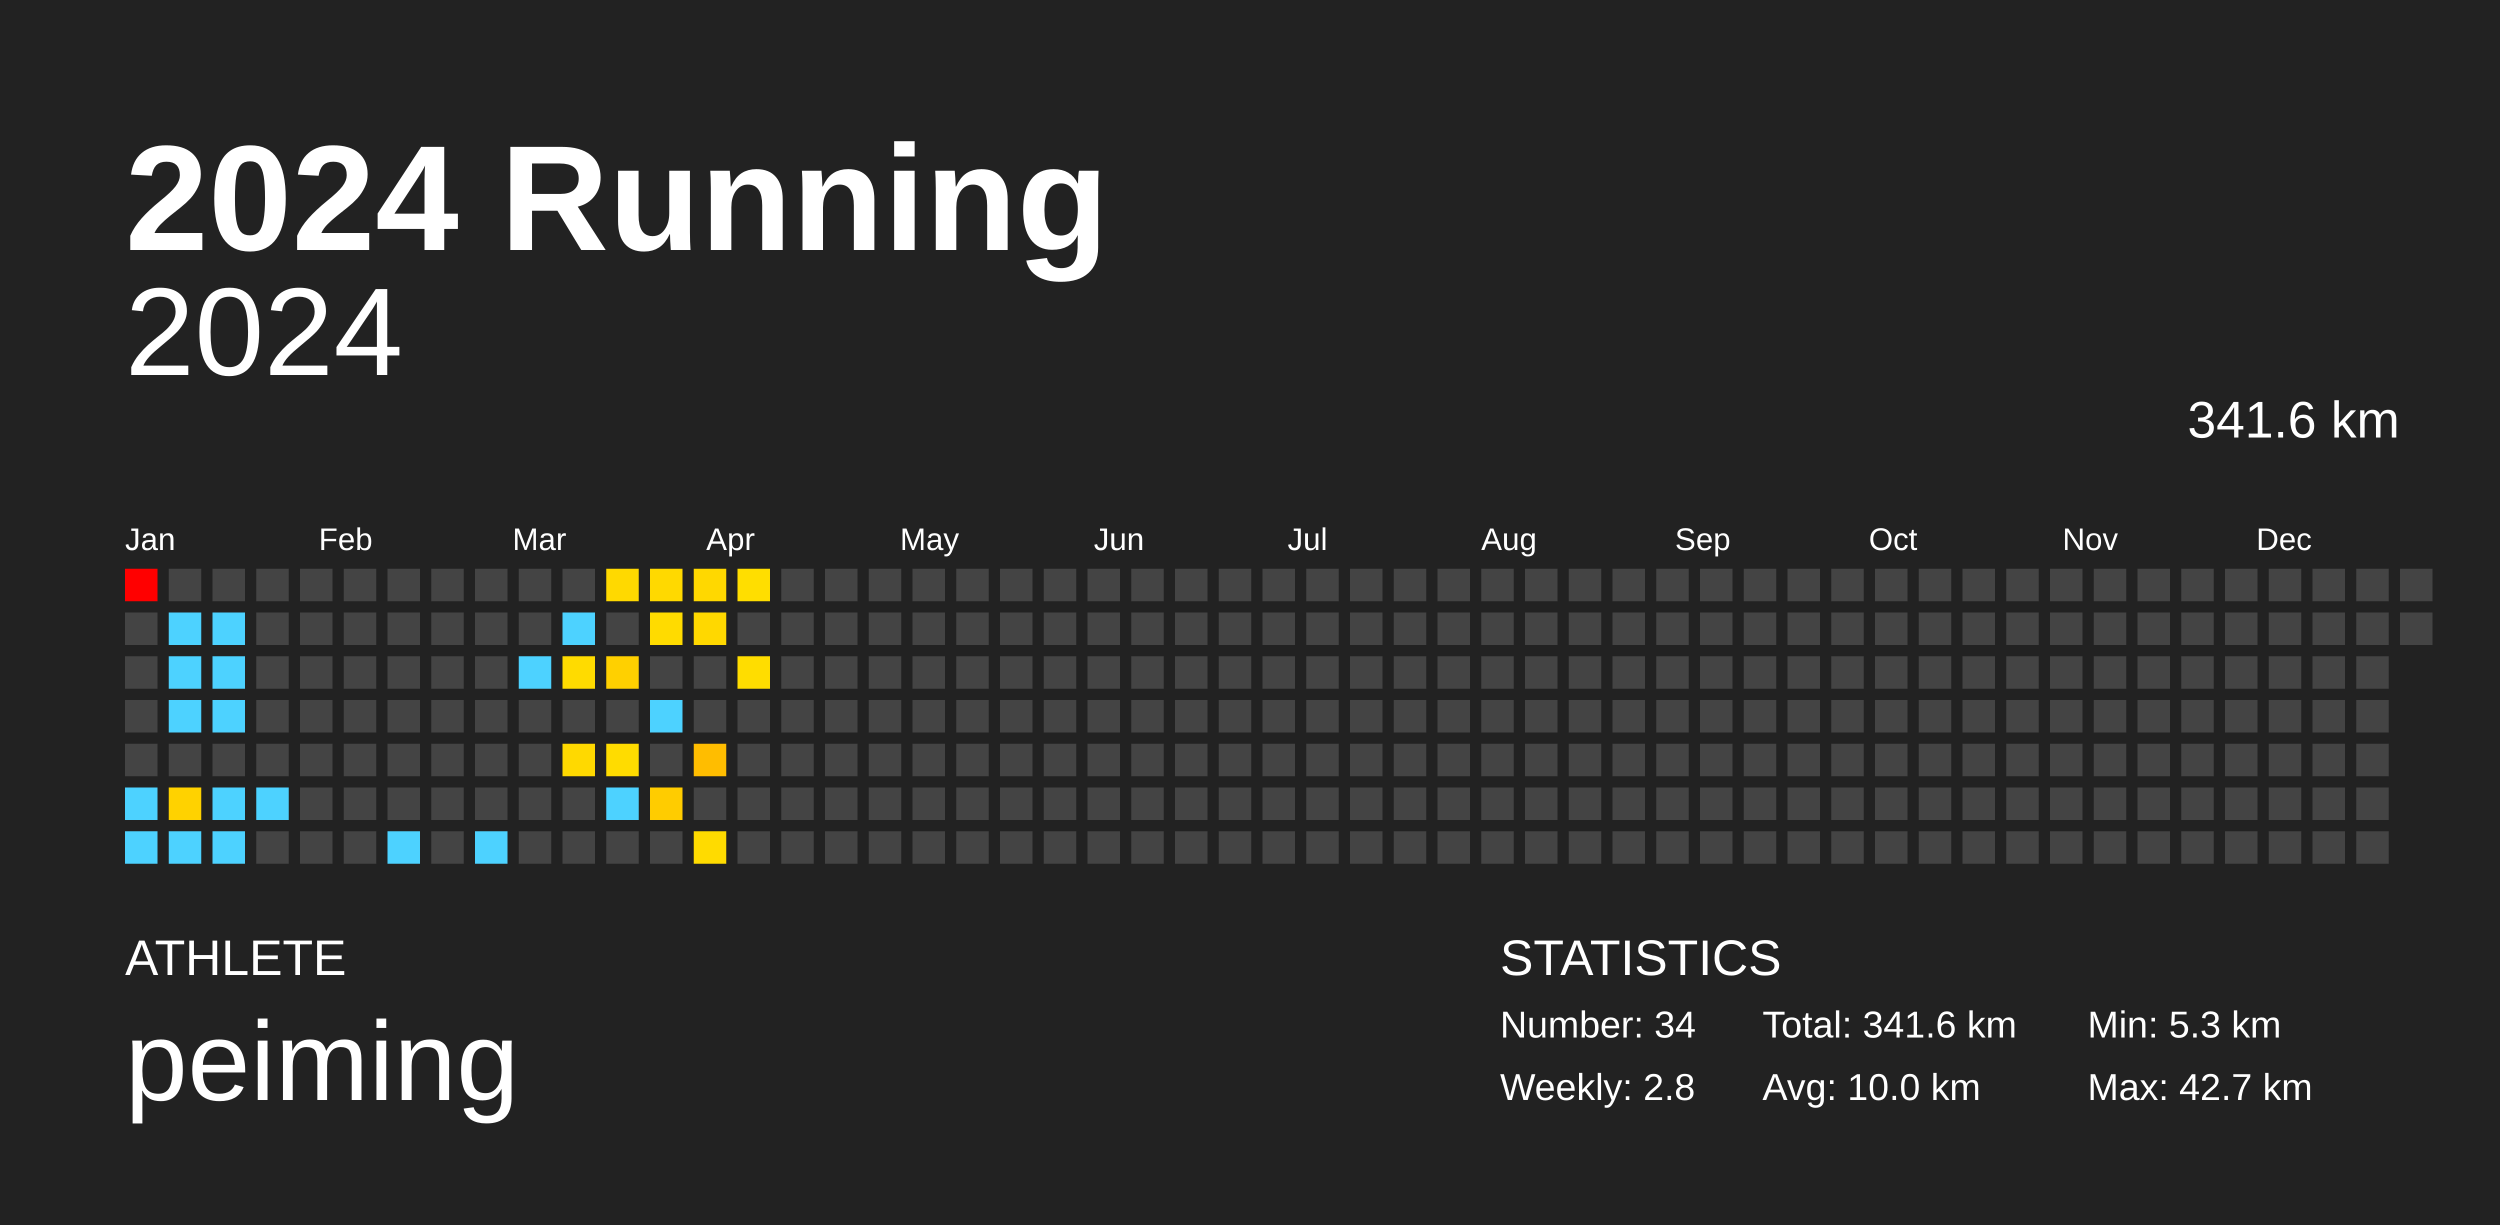
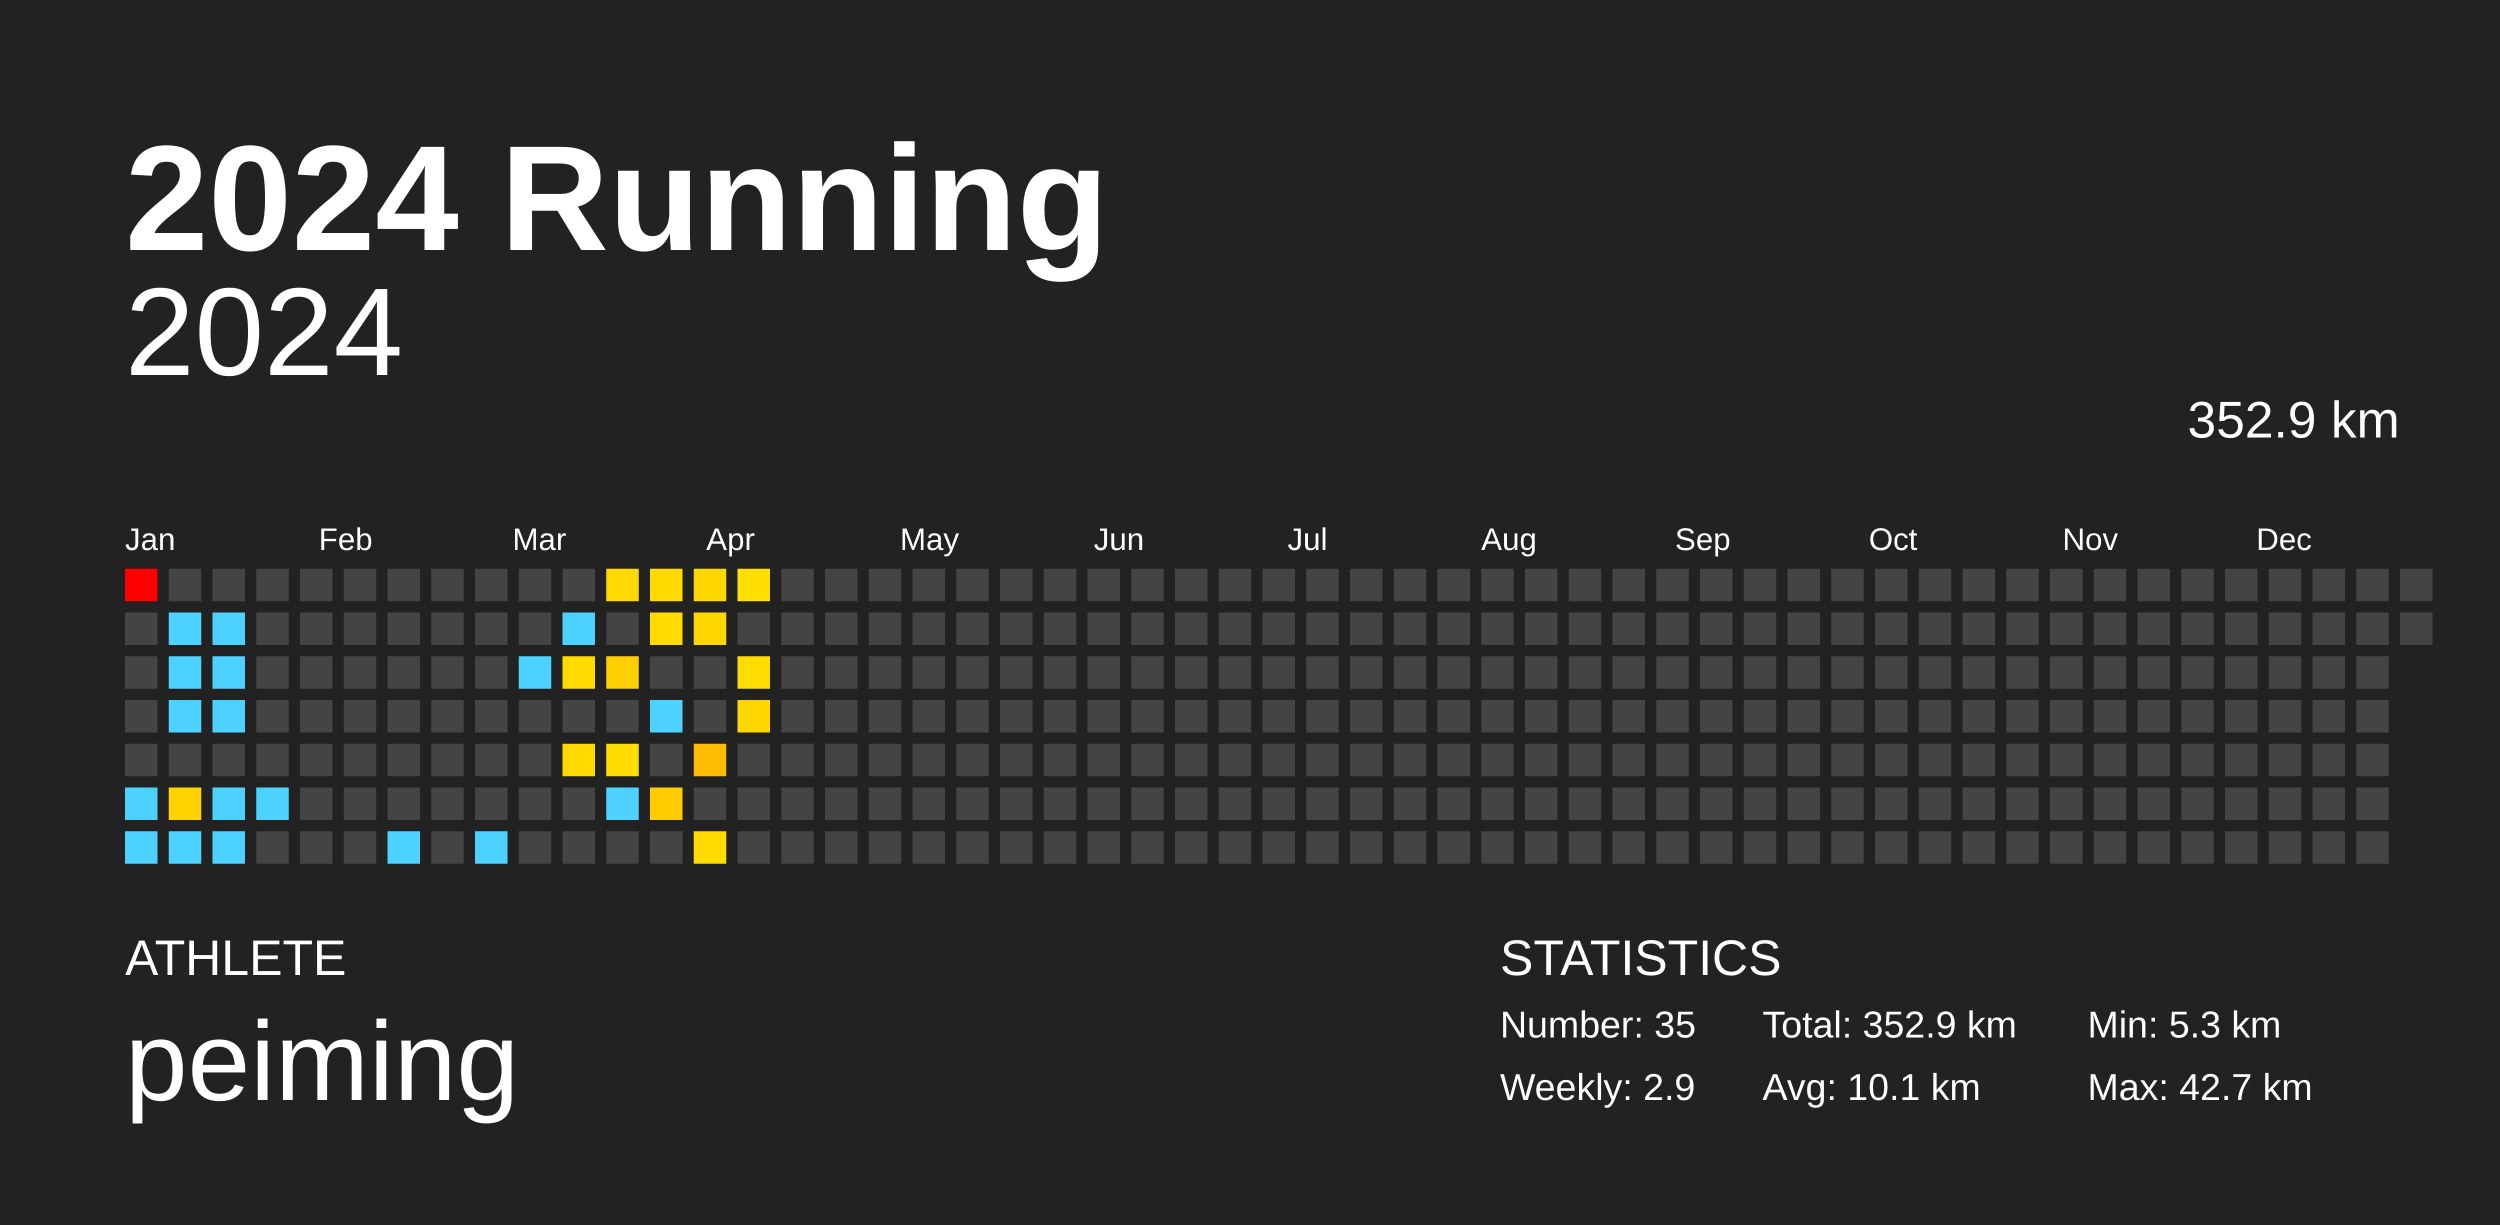
<svg xmlns="http://www.w3.org/2000/svg" baseProfile="full" height="98mm" version="1.1" viewBox="0,0,200,98" width="200mm">
  <defs />
  <rect fill="#222222" height="98" width="200" x="0" y="0" />
  <text fill="#FFFFFF" style="font-size:12px; font-family:Arial; font-weight:bold;" x="10" y="20">2024 Running</text>
  <text fill="#FFFFFF" style="font-size:4px; font-family:Arial" x="10" y="78">ATHLETE</text>
  <text fill="#FFFFFF" style="font-size:9px; font-family:Arial" x="10" y="88">peiming</text>
  <text fill="#FFFFFF" style="font-size:4px; font-family:Arial" x="120" y="78">STATISTICS</text>
-   <text fill="#FFFFFF" style="font-size:3px; font-family:Arial" x="120" y="83">Number: 34</text>
-   <text fill="#FFFFFF" style="font-size:3px; font-family:Arial" x="120" y="88">Weekly: 2.8</text>
-   <text fill="#FFFFFF" style="font-size:3px; font-family:Arial" x="141" y="83">Total: 341.6 km</text>
-   <text fill="#FFFFFF" style="font-size:3px; font-family:Arial" x="141" y="88">Avg: 10.0 km</text>
+   <text fill="#FFFFFF" style="font-size:3px; font-family:Arial" x="120" y="83">Number: 35</text>
+   <text fill="#FFFFFF" style="font-size:3px; font-family:Arial" x="120" y="88">Weekly: 2.9</text>
+   <text fill="#FFFFFF" style="font-size:3px; font-family:Arial" x="141" y="83">Total: 352.9 km</text>
+   <text fill="#FFFFFF" style="font-size:3px; font-family:Arial" x="141" y="88">Avg: 10.1 km</text>
  <text fill="#FFFFFF" style="font-size:3px; font-family:Arial" x="167" y="83">Min: 5.3 km</text>
  <text fill="#FFFFFF" style="font-size:3px; font-family:Arial" x="167" y="88">Max: 42.7 km</text>
  <text alignment-baseline="hanging" fill="#FFFFFF" style="font-size:10.0px; font-family:Arial;" x="10" y="30">2024</text>
-   <text alignment-baseline="hanging" fill="#FFFFFF" style="font-size:4.125px; font-family:Arial;" x="175" y="35">341.6 km</text>
+   <text alignment-baseline="hanging" fill="#FFFFFF" style="font-size:4.125px; font-family:Arial;" x="175" y="35">352.9 km</text>
  <text fill="#FFFFFF" style="font-size:2.5px; font-family:Arial" x="10.0" y="44">Jan</text>
  <text fill="#FFFFFF" style="font-size:2.5px; font-family:Arial" x="25.5" y="44">Feb</text>
  <text fill="#FFFFFF" style="font-size:2.5px; font-family:Arial" x="41.0" y="44">Mar</text>
  <text fill="#FFFFFF" style="font-size:2.5px; font-family:Arial" x="56.5" y="44">Apr</text>
  <text fill="#FFFFFF" style="font-size:2.5px; font-family:Arial" x="72.0" y="44">May</text>
  <text fill="#FFFFFF" style="font-size:2.5px; font-family:Arial" x="87.5" y="44">Jun</text>
  <text fill="#FFFFFF" style="font-size:2.5px; font-family:Arial" x="103.0" y="44">Jul</text>
  <text fill="#FFFFFF" style="font-size:2.5px; font-family:Arial" x="118.5" y="44">Aug</text>
  <text fill="#FFFFFF" style="font-size:2.5px; font-family:Arial" x="134.0" y="44">Sep</text>
  <text fill="#FFFFFF" style="font-size:2.5px; font-family:Arial" x="149.5" y="44">Oct</text>
  <text fill="#FFFFFF" style="font-size:2.5px; font-family:Arial" x="165.0" y="44">Nov</text>
  <text fill="#FFFFFF" style="font-size:2.5px; font-family:Arial" x="180.5" y="44">Dec</text>
  <rect fill="red" height="2.6" width="2.6" x="10.0" y="45.5" />
  <rect fill="#444444" height="2.6" width="2.6" x="10.0" y="49.0" />
  <rect fill="#444444" height="2.6" width="2.6" x="10.0" y="52.5" />
  <rect fill="#444444" height="2.6" width="2.6" x="10.0" y="56.0" />
  <rect fill="#444444" height="2.6" width="2.6" x="10.0" y="59.5" />
  <rect fill="#4dd2ff" height="2.6" width="2.6" x="10.0" y="63.0" />
  <rect fill="#4dd2ff" height="2.6" width="2.6" x="10.0" y="66.5" />
  <rect fill="#444444" height="2.6" width="2.6" x="13.5" y="45.5" />
  <rect fill="#4dd2ff" height="2.6" width="2.6" x="13.5" y="49.0" />
  <rect fill="#4dd2ff" height="2.6" width="2.6" x="13.5" y="52.5" />
  <rect fill="#4dd2ff" height="2.6" width="2.6" x="13.5" y="56.0" />
  <rect fill="#444444" height="2.6" width="2.6" x="13.5" y="59.5" />
  <rect fill="#ffd200" height="2.6" width="2.6" x="13.5" y="63.0" />
  <rect fill="#4dd2ff" height="2.6" width="2.6" x="13.5" y="66.5" />
  <rect fill="#444444" height="2.6" width="2.6" x="17.0" y="45.5" />
  <rect fill="#4dd2ff" height="2.6" width="2.6" x="17.0" y="49.0" />
  <rect fill="#4dd2ff" height="2.6" width="2.6" x="17.0" y="52.5" />
  <rect fill="#4dd2ff" height="2.6" width="2.6" x="17.0" y="56.0" />
  <rect fill="#444444" height="2.6" width="2.6" x="17.0" y="59.5" />
  <rect fill="#4dd2ff" height="2.6" width="2.6" x="17.0" y="63.0" />
  <rect fill="#4dd2ff" height="2.6" width="2.6" x="17.0" y="66.5" />
  <rect fill="#444444" height="2.6" width="2.6" x="20.5" y="45.5" />
  <rect fill="#444444" height="2.6" width="2.6" x="20.5" y="49.0" />
  <rect fill="#444444" height="2.6" width="2.6" x="20.5" y="52.5" />
  <rect fill="#444444" height="2.6" width="2.6" x="20.5" y="56.0" />
  <rect fill="#444444" height="2.6" width="2.6" x="20.5" y="59.5" />
  <rect fill="#4dd2ff" height="2.6" width="2.6" x="20.5" y="63.0" />
  <rect fill="#444444" height="2.6" width="2.6" x="20.5" y="66.5" />
  <rect fill="#444444" height="2.6" width="2.6" x="24.0" y="45.5" />
  <rect fill="#444444" height="2.6" width="2.6" x="24.0" y="49.0" />
  <rect fill="#444444" height="2.6" width="2.6" x="24.0" y="52.5" />
  <rect fill="#444444" height="2.6" width="2.6" x="24.0" y="56.0" />
  <rect fill="#444444" height="2.6" width="2.6" x="24.0" y="59.5" />
  <rect fill="#444444" height="2.6" width="2.6" x="24.0" y="63.0" />
  <rect fill="#444444" height="2.6" width="2.6" x="24.0" y="66.5" />
  <rect fill="#444444" height="2.6" width="2.6" x="27.5" y="45.5" />
  <rect fill="#444444" height="2.6" width="2.6" x="27.5" y="49.0" />
  <rect fill="#444444" height="2.6" width="2.6" x="27.5" y="52.5" />
  <rect fill="#444444" height="2.6" width="2.6" x="27.5" y="56.0" />
  <rect fill="#444444" height="2.6" width="2.6" x="27.5" y="59.5" />
  <rect fill="#444444" height="2.6" width="2.6" x="27.5" y="63.0" />
  <rect fill="#444444" height="2.6" width="2.6" x="27.5" y="66.5" />
  <rect fill="#444444" height="2.6" width="2.6" x="31.0" y="45.5" />
  <rect fill="#444444" height="2.6" width="2.6" x="31.0" y="49.0" />
  <rect fill="#444444" height="2.6" width="2.6" x="31.0" y="52.5" />
  <rect fill="#444444" height="2.6" width="2.6" x="31.0" y="56.0" />
  <rect fill="#444444" height="2.6" width="2.6" x="31.0" y="59.5" />
  <rect fill="#444444" height="2.6" width="2.6" x="31.0" y="63.0" />
  <rect fill="#4dd2ff" height="2.6" width="2.6" x="31.0" y="66.5" />
  <rect fill="#444444" height="2.6" width="2.6" x="34.5" y="45.5" />
  <rect fill="#444444" height="2.6" width="2.6" x="34.5" y="49.0" />
  <rect fill="#444444" height="2.6" width="2.6" x="34.5" y="52.5" />
  <rect fill="#444444" height="2.6" width="2.6" x="34.5" y="56.0" />
  <rect fill="#444444" height="2.6" width="2.6" x="34.5" y="59.5" />
  <rect fill="#444444" height="2.6" width="2.6" x="34.5" y="63.0" />
  <rect fill="#444444" height="2.6" width="2.6" x="34.5" y="66.5" />
  <rect fill="#444444" height="2.6" width="2.6" x="38.0" y="45.5" />
  <rect fill="#444444" height="2.6" width="2.6" x="38.0" y="49.0" />
  <rect fill="#444444" height="2.6" width="2.6" x="38.0" y="52.5" />
  <rect fill="#444444" height="2.6" width="2.6" x="38.0" y="56.0" />
  <rect fill="#444444" height="2.6" width="2.6" x="38.0" y="59.5" />
  <rect fill="#444444" height="2.6" width="2.6" x="38.0" y="63.0" />
  <rect fill="#4dd2ff" height="2.6" width="2.6" x="38.0" y="66.5" />
  <rect fill="#444444" height="2.6" width="2.6" x="41.5" y="45.5" />
  <rect fill="#444444" height="2.6" width="2.6" x="41.5" y="49.0" />
  <rect fill="#4dd2ff" height="2.6" width="2.6" x="41.5" y="52.5" />
  <rect fill="#444444" height="2.6" width="2.6" x="41.5" y="56.0" />
  <rect fill="#444444" height="2.6" width="2.6" x="41.5" y="59.5" />
  <rect fill="#444444" height="2.6" width="2.6" x="41.5" y="63.0" />
  <rect fill="#444444" height="2.6" width="2.6" x="41.5" y="66.5" />
  <rect fill="#444444" height="2.6" width="2.6" x="45.0" y="45.5" />
  <rect fill="#4dd2ff" height="2.6" width="2.6" x="45.0" y="49.0" />
  <rect fill="#ffdb00" height="2.6" width="2.6" x="45.0" y="52.5" />
  <rect fill="#444444" height="2.6" width="2.6" x="45.0" y="56.0" />
  <rect fill="#ffd900" height="2.6" width="2.6" x="45.0" y="59.5" />
  <rect fill="#444444" height="2.6" width="2.6" x="45.0" y="63.0" />
  <rect fill="#444444" height="2.6" width="2.6" x="45.0" y="66.5" />
  <rect fill="#ffd900" height="2.6" width="2.6" x="48.5" y="45.5" />
  <rect fill="#444444" height="2.6" width="2.6" x="48.5" y="49.0" />
  <rect fill="#ffd000" height="2.6" width="2.6" x="48.5" y="52.5" />
  <rect fill="#444444" height="2.6" width="2.6" x="48.5" y="56.0" />
  <rect fill="#ffdc00" height="2.6" width="2.6" x="48.5" y="59.5" />
  <rect fill="#4dd2ff" height="2.6" width="2.6" x="48.5" y="63.0" />
  <rect fill="#444444" height="2.6" width="2.6" x="48.5" y="66.5" />
  <rect fill="#ffd900" height="2.6" width="2.6" x="52.0" y="45.5" />
  <rect fill="#ffdb00" height="2.6" width="2.6" x="52.0" y="49.0" />
  <rect fill="#444444" height="2.6" width="2.6" x="52.0" y="52.5" />
  <rect fill="#4dd2ff" height="2.6" width="2.6" x="52.0" y="56.0" />
  <rect fill="#444444" height="2.6" width="2.6" x="52.0" y="59.5" />
  <rect fill="#ffcc00" height="2.6" width="2.6" x="52.0" y="63.0" />
  <rect fill="#444444" height="2.6" width="2.6" x="52.0" y="66.5" />
  <rect fill="#ffd800" height="2.6" width="2.6" x="55.5" y="45.5" />
  <rect fill="#ffd800" height="2.6" width="2.6" x="55.5" y="49.0" />
  <rect fill="#444444" height="2.6" width="2.6" x="55.5" y="52.5" />
  <rect fill="#444444" height="2.6" width="2.6" x="55.5" y="56.0" />
  <rect fill="#ffbd00" height="2.6" width="2.6" x="55.5" y="59.5" />
  <rect fill="#444444" height="2.6" width="2.6" x="55.5" y="63.0" />
  <rect fill="#ffdb00" height="2.6" width="2.6" x="55.5" y="66.5" />
  <rect fill="#ffde00" height="2.6" width="2.6" x="59.0" y="45.5" />
  <rect fill="#444444" height="2.6" width="2.6" x="59.0" y="49.0" />
  <rect fill="#ffdd00" height="2.6" width="2.6" x="59.0" y="52.5" />
-   <rect fill="#444444" height="2.6" width="2.6" x="59.0" y="56.0" />
+   <rect fill="#ffd600" height="2.6" width="2.6" x="59.0" y="56.0" />
  <rect fill="#444444" height="2.6" width="2.6" x="59.0" y="59.5" />
  <rect fill="#444444" height="2.6" width="2.6" x="59.0" y="63.0" />
  <rect fill="#444444" height="2.6" width="2.6" x="59.0" y="66.5" />
  <rect fill="#444444" height="2.6" width="2.6" x="62.5" y="45.5" />
  <rect fill="#444444" height="2.6" width="2.6" x="62.5" y="49.0" />
  <rect fill="#444444" height="2.6" width="2.6" x="62.5" y="52.5" />
  <rect fill="#444444" height="2.6" width="2.6" x="62.5" y="56.0" />
  <rect fill="#444444" height="2.6" width="2.6" x="62.5" y="59.5" />
  <rect fill="#444444" height="2.6" width="2.6" x="62.5" y="63.0" />
  <rect fill="#444444" height="2.6" width="2.6" x="62.5" y="66.5" />
  <rect fill="#444444" height="2.6" width="2.6" x="66.0" y="45.5" />
  <rect fill="#444444" height="2.6" width="2.6" x="66.0" y="49.0" />
  <rect fill="#444444" height="2.6" width="2.6" x="66.0" y="52.5" />
  <rect fill="#444444" height="2.6" width="2.6" x="66.0" y="56.0" />
  <rect fill="#444444" height="2.6" width="2.6" x="66.0" y="59.5" />
  <rect fill="#444444" height="2.6" width="2.6" x="66.0" y="63.0" />
  <rect fill="#444444" height="2.6" width="2.6" x="66.0" y="66.5" />
  <rect fill="#444444" height="2.6" width="2.6" x="69.5" y="45.5" />
  <rect fill="#444444" height="2.6" width="2.6" x="69.5" y="49.0" />
  <rect fill="#444444" height="2.6" width="2.6" x="69.5" y="52.5" />
  <rect fill="#444444" height="2.6" width="2.6" x="69.5" y="56.0" />
  <rect fill="#444444" height="2.6" width="2.6" x="69.5" y="59.5" />
  <rect fill="#444444" height="2.6" width="2.6" x="69.5" y="63.0" />
  <rect fill="#444444" height="2.6" width="2.6" x="69.5" y="66.5" />
  <rect fill="#444444" height="2.6" width="2.6" x="73.0" y="45.5" />
  <rect fill="#444444" height="2.6" width="2.6" x="73.0" y="49.0" />
  <rect fill="#444444" height="2.6" width="2.6" x="73.0" y="52.5" />
  <rect fill="#444444" height="2.6" width="2.6" x="73.0" y="56.0" />
  <rect fill="#444444" height="2.6" width="2.6" x="73.0" y="59.5" />
  <rect fill="#444444" height="2.6" width="2.6" x="73.0" y="63.0" />
  <rect fill="#444444" height="2.6" width="2.6" x="73.0" y="66.5" />
  <rect fill="#444444" height="2.6" width="2.6" x="76.5" y="45.5" />
  <rect fill="#444444" height="2.6" width="2.6" x="76.5" y="49.0" />
  <rect fill="#444444" height="2.6" width="2.6" x="76.5" y="52.5" />
  <rect fill="#444444" height="2.6" width="2.6" x="76.5" y="56.0" />
  <rect fill="#444444" height="2.6" width="2.6" x="76.5" y="59.5" />
  <rect fill="#444444" height="2.6" width="2.6" x="76.5" y="63.0" />
  <rect fill="#444444" height="2.6" width="2.6" x="76.5" y="66.5" />
  <rect fill="#444444" height="2.6" width="2.6" x="80.0" y="45.5" />
  <rect fill="#444444" height="2.6" width="2.6" x="80.0" y="49.0" />
  <rect fill="#444444" height="2.6" width="2.6" x="80.0" y="52.5" />
  <rect fill="#444444" height="2.6" width="2.6" x="80.0" y="56.0" />
  <rect fill="#444444" height="2.6" width="2.6" x="80.0" y="59.5" />
  <rect fill="#444444" height="2.6" width="2.6" x="80.0" y="63.0" />
  <rect fill="#444444" height="2.6" width="2.6" x="80.0" y="66.5" />
  <rect fill="#444444" height="2.6" width="2.6" x="83.5" y="45.5" />
  <rect fill="#444444" height="2.6" width="2.6" x="83.5" y="49.0" />
  <rect fill="#444444" height="2.6" width="2.6" x="83.5" y="52.5" />
  <rect fill="#444444" height="2.6" width="2.6" x="83.5" y="56.0" />
  <rect fill="#444444" height="2.6" width="2.6" x="83.5" y="59.5" />
  <rect fill="#444444" height="2.6" width="2.6" x="83.5" y="63.0" />
  <rect fill="#444444" height="2.6" width="2.6" x="83.5" y="66.5" />
  <rect fill="#444444" height="2.6" width="2.6" x="87.0" y="45.5" />
  <rect fill="#444444" height="2.6" width="2.6" x="87.0" y="49.0" />
  <rect fill="#444444" height="2.6" width="2.6" x="87.0" y="52.5" />
  <rect fill="#444444" height="2.6" width="2.6" x="87.0" y="56.0" />
  <rect fill="#444444" height="2.6" width="2.6" x="87.0" y="59.5" />
  <rect fill="#444444" height="2.6" width="2.6" x="87.0" y="63.0" />
  <rect fill="#444444" height="2.6" width="2.6" x="87.0" y="66.5" />
  <rect fill="#444444" height="2.6" width="2.6" x="90.5" y="45.5" />
  <rect fill="#444444" height="2.6" width="2.6" x="90.5" y="49.0" />
  <rect fill="#444444" height="2.6" width="2.6" x="90.5" y="52.5" />
  <rect fill="#444444" height="2.6" width="2.6" x="90.5" y="56.0" />
  <rect fill="#444444" height="2.6" width="2.6" x="90.5" y="59.5" />
  <rect fill="#444444" height="2.6" width="2.6" x="90.5" y="63.0" />
  <rect fill="#444444" height="2.6" width="2.6" x="90.5" y="66.5" />
  <rect fill="#444444" height="2.6" width="2.6" x="94.0" y="45.5" />
  <rect fill="#444444" height="2.6" width="2.6" x="94.0" y="49.0" />
  <rect fill="#444444" height="2.6" width="2.6" x="94.0" y="52.5" />
  <rect fill="#444444" height="2.6" width="2.6" x="94.0" y="56.0" />
  <rect fill="#444444" height="2.6" width="2.6" x="94.0" y="59.5" />
  <rect fill="#444444" height="2.6" width="2.6" x="94.0" y="63.0" />
  <rect fill="#444444" height="2.6" width="2.6" x="94.0" y="66.5" />
  <rect fill="#444444" height="2.6" width="2.6" x="97.5" y="45.5" />
  <rect fill="#444444" height="2.6" width="2.6" x="97.5" y="49.0" />
  <rect fill="#444444" height="2.6" width="2.6" x="97.5" y="52.5" />
  <rect fill="#444444" height="2.6" width="2.6" x="97.5" y="56.0" />
  <rect fill="#444444" height="2.6" width="2.6" x="97.5" y="59.5" />
  <rect fill="#444444" height="2.6" width="2.6" x="97.5" y="63.0" />
  <rect fill="#444444" height="2.6" width="2.6" x="97.5" y="66.5" />
  <rect fill="#444444" height="2.6" width="2.6" x="101.0" y="45.5" />
  <rect fill="#444444" height="2.6" width="2.6" x="101.0" y="49.0" />
  <rect fill="#444444" height="2.6" width="2.6" x="101.0" y="52.5" />
  <rect fill="#444444" height="2.6" width="2.6" x="101.0" y="56.0" />
  <rect fill="#444444" height="2.6" width="2.6" x="101.0" y="59.5" />
  <rect fill="#444444" height="2.6" width="2.6" x="101.0" y="63.0" />
  <rect fill="#444444" height="2.6" width="2.6" x="101.0" y="66.5" />
  <rect fill="#444444" height="2.6" width="2.6" x="104.5" y="45.5" />
  <rect fill="#444444" height="2.6" width="2.6" x="104.5" y="49.0" />
  <rect fill="#444444" height="2.6" width="2.6" x="104.5" y="52.5" />
  <rect fill="#444444" height="2.6" width="2.6" x="104.5" y="56.0" />
  <rect fill="#444444" height="2.6" width="2.6" x="104.5" y="59.5" />
  <rect fill="#444444" height="2.6" width="2.6" x="104.5" y="63.0" />
  <rect fill="#444444" height="2.6" width="2.6" x="104.5" y="66.5" />
  <rect fill="#444444" height="2.6" width="2.6" x="108.0" y="45.5" />
  <rect fill="#444444" height="2.6" width="2.6" x="108.0" y="49.0" />
  <rect fill="#444444" height="2.6" width="2.6" x="108.0" y="52.5" />
  <rect fill="#444444" height="2.6" width="2.6" x="108.0" y="56.0" />
  <rect fill="#444444" height="2.6" width="2.6" x="108.0" y="59.5" />
  <rect fill="#444444" height="2.6" width="2.6" x="108.0" y="63.0" />
  <rect fill="#444444" height="2.6" width="2.6" x="108.0" y="66.5" />
  <rect fill="#444444" height="2.6" width="2.6" x="111.5" y="45.5" />
  <rect fill="#444444" height="2.6" width="2.6" x="111.5" y="49.0" />
  <rect fill="#444444" height="2.6" width="2.6" x="111.5" y="52.5" />
  <rect fill="#444444" height="2.6" width="2.6" x="111.5" y="56.0" />
  <rect fill="#444444" height="2.6" width="2.6" x="111.5" y="59.5" />
  <rect fill="#444444" height="2.6" width="2.6" x="111.5" y="63.0" />
  <rect fill="#444444" height="2.6" width="2.6" x="111.5" y="66.5" />
  <rect fill="#444444" height="2.6" width="2.6" x="115.0" y="45.5" />
  <rect fill="#444444" height="2.6" width="2.6" x="115.0" y="49.0" />
  <rect fill="#444444" height="2.6" width="2.6" x="115.0" y="52.5" />
  <rect fill="#444444" height="2.6" width="2.6" x="115.0" y="56.0" />
  <rect fill="#444444" height="2.6" width="2.6" x="115.0" y="59.5" />
  <rect fill="#444444" height="2.6" width="2.6" x="115.0" y="63.0" />
  <rect fill="#444444" height="2.6" width="2.6" x="115.0" y="66.5" />
  <rect fill="#444444" height="2.6" width="2.6" x="118.5" y="45.5" />
  <rect fill="#444444" height="2.6" width="2.6" x="118.5" y="49.0" />
  <rect fill="#444444" height="2.6" width="2.6" x="118.5" y="52.5" />
  <rect fill="#444444" height="2.6" width="2.6" x="118.5" y="56.0" />
  <rect fill="#444444" height="2.6" width="2.6" x="118.5" y="59.5" />
  <rect fill="#444444" height="2.6" width="2.6" x="118.5" y="63.0" />
  <rect fill="#444444" height="2.6" width="2.6" x="118.5" y="66.5" />
  <rect fill="#444444" height="2.6" width="2.6" x="122.0" y="45.5" />
  <rect fill="#444444" height="2.6" width="2.6" x="122.0" y="49.0" />
  <rect fill="#444444" height="2.6" width="2.6" x="122.0" y="52.5" />
  <rect fill="#444444" height="2.6" width="2.6" x="122.0" y="56.0" />
  <rect fill="#444444" height="2.6" width="2.6" x="122.0" y="59.5" />
  <rect fill="#444444" height="2.6" width="2.6" x="122.0" y="63.0" />
  <rect fill="#444444" height="2.6" width="2.6" x="122.0" y="66.5" />
  <rect fill="#444444" height="2.6" width="2.6" x="125.5" y="45.5" />
  <rect fill="#444444" height="2.6" width="2.6" x="125.5" y="49.0" />
  <rect fill="#444444" height="2.6" width="2.6" x="125.5" y="52.5" />
  <rect fill="#444444" height="2.6" width="2.6" x="125.5" y="56.0" />
  <rect fill="#444444" height="2.6" width="2.6" x="125.5" y="59.5" />
  <rect fill="#444444" height="2.6" width="2.6" x="125.5" y="63.0" />
  <rect fill="#444444" height="2.6" width="2.6" x="125.5" y="66.5" />
  <rect fill="#444444" height="2.6" width="2.6" x="129.0" y="45.5" />
  <rect fill="#444444" height="2.6" width="2.6" x="129.0" y="49.0" />
  <rect fill="#444444" height="2.6" width="2.6" x="129.0" y="52.5" />
  <rect fill="#444444" height="2.6" width="2.6" x="129.0" y="56.0" />
  <rect fill="#444444" height="2.6" width="2.6" x="129.0" y="59.5" />
  <rect fill="#444444" height="2.6" width="2.6" x="129.0" y="63.0" />
  <rect fill="#444444" height="2.6" width="2.6" x="129.0" y="66.5" />
  <rect fill="#444444" height="2.6" width="2.6" x="132.5" y="45.5" />
  <rect fill="#444444" height="2.6" width="2.6" x="132.5" y="49.0" />
  <rect fill="#444444" height="2.6" width="2.6" x="132.5" y="52.5" />
  <rect fill="#444444" height="2.6" width="2.6" x="132.5" y="56.0" />
  <rect fill="#444444" height="2.6" width="2.6" x="132.5" y="59.5" />
  <rect fill="#444444" height="2.6" width="2.6" x="132.5" y="63.0" />
  <rect fill="#444444" height="2.6" width="2.6" x="132.5" y="66.5" />
  <rect fill="#444444" height="2.6" width="2.6" x="136.0" y="45.5" />
  <rect fill="#444444" height="2.6" width="2.6" x="136.0" y="49.0" />
  <rect fill="#444444" height="2.6" width="2.6" x="136.0" y="52.5" />
  <rect fill="#444444" height="2.6" width="2.6" x="136.0" y="56.0" />
  <rect fill="#444444" height="2.6" width="2.6" x="136.0" y="59.5" />
  <rect fill="#444444" height="2.6" width="2.6" x="136.0" y="63.0" />
  <rect fill="#444444" height="2.6" width="2.6" x="136.0" y="66.5" />
  <rect fill="#444444" height="2.6" width="2.6" x="139.5" y="45.5" />
  <rect fill="#444444" height="2.6" width="2.6" x="139.5" y="49.0" />
  <rect fill="#444444" height="2.6" width="2.6" x="139.5" y="52.5" />
  <rect fill="#444444" height="2.6" width="2.6" x="139.5" y="56.0" />
  <rect fill="#444444" height="2.6" width="2.6" x="139.5" y="59.5" />
  <rect fill="#444444" height="2.6" width="2.6" x="139.5" y="63.0" />
  <rect fill="#444444" height="2.6" width="2.6" x="139.5" y="66.5" />
  <rect fill="#444444" height="2.6" width="2.6" x="143.0" y="45.5" />
  <rect fill="#444444" height="2.6" width="2.6" x="143.0" y="49.0" />
  <rect fill="#444444" height="2.6" width="2.6" x="143.0" y="52.5" />
  <rect fill="#444444" height="2.6" width="2.6" x="143.0" y="56.0" />
  <rect fill="#444444" height="2.6" width="2.6" x="143.0" y="59.5" />
  <rect fill="#444444" height="2.6" width="2.6" x="143.0" y="63.0" />
  <rect fill="#444444" height="2.6" width="2.6" x="143.0" y="66.5" />
  <rect fill="#444444" height="2.6" width="2.6" x="146.5" y="45.5" />
  <rect fill="#444444" height="2.6" width="2.6" x="146.5" y="49.0" />
  <rect fill="#444444" height="2.6" width="2.6" x="146.5" y="52.5" />
  <rect fill="#444444" height="2.6" width="2.6" x="146.5" y="56.0" />
  <rect fill="#444444" height="2.6" width="2.6" x="146.5" y="59.5" />
  <rect fill="#444444" height="2.6" width="2.6" x="146.5" y="63.0" />
  <rect fill="#444444" height="2.6" width="2.6" x="146.5" y="66.5" />
  <rect fill="#444444" height="2.6" width="2.6" x="150.0" y="45.5" />
  <rect fill="#444444" height="2.6" width="2.6" x="150.0" y="49.0" />
  <rect fill="#444444" height="2.6" width="2.6" x="150.0" y="52.5" />
  <rect fill="#444444" height="2.6" width="2.6" x="150.0" y="56.0" />
  <rect fill="#444444" height="2.6" width="2.6" x="150.0" y="59.5" />
  <rect fill="#444444" height="2.6" width="2.6" x="150.0" y="63.0" />
  <rect fill="#444444" height="2.6" width="2.6" x="150.0" y="66.5" />
  <rect fill="#444444" height="2.6" width="2.6" x="153.5" y="45.5" />
  <rect fill="#444444" height="2.6" width="2.6" x="153.5" y="49.0" />
  <rect fill="#444444" height="2.6" width="2.6" x="153.5" y="52.5" />
  <rect fill="#444444" height="2.6" width="2.6" x="153.5" y="56.0" />
  <rect fill="#444444" height="2.6" width="2.6" x="153.5" y="59.5" />
  <rect fill="#444444" height="2.6" width="2.6" x="153.5" y="63.0" />
  <rect fill="#444444" height="2.6" width="2.6" x="153.5" y="66.5" />
  <rect fill="#444444" height="2.6" width="2.6" x="157.0" y="45.5" />
  <rect fill="#444444" height="2.6" width="2.6" x="157.0" y="49.0" />
  <rect fill="#444444" height="2.6" width="2.6" x="157.0" y="52.5" />
  <rect fill="#444444" height="2.6" width="2.6" x="157.0" y="56.0" />
  <rect fill="#444444" height="2.6" width="2.6" x="157.0" y="59.5" />
  <rect fill="#444444" height="2.6" width="2.6" x="157.0" y="63.0" />
  <rect fill="#444444" height="2.6" width="2.6" x="157.0" y="66.5" />
  <rect fill="#444444" height="2.6" width="2.6" x="160.5" y="45.5" />
  <rect fill="#444444" height="2.6" width="2.6" x="160.5" y="49.0" />
  <rect fill="#444444" height="2.6" width="2.6" x="160.5" y="52.5" />
  <rect fill="#444444" height="2.6" width="2.6" x="160.5" y="56.0" />
  <rect fill="#444444" height="2.6" width="2.6" x="160.5" y="59.5" />
  <rect fill="#444444" height="2.6" width="2.6" x="160.5" y="63.0" />
  <rect fill="#444444" height="2.6" width="2.6" x="160.5" y="66.5" />
  <rect fill="#444444" height="2.6" width="2.6" x="164.0" y="45.5" />
  <rect fill="#444444" height="2.6" width="2.6" x="164.0" y="49.0" />
  <rect fill="#444444" height="2.6" width="2.6" x="164.0" y="52.5" />
  <rect fill="#444444" height="2.6" width="2.6" x="164.0" y="56.0" />
  <rect fill="#444444" height="2.6" width="2.6" x="164.0" y="59.5" />
  <rect fill="#444444" height="2.6" width="2.6" x="164.0" y="63.0" />
  <rect fill="#444444" height="2.6" width="2.6" x="164.0" y="66.5" />
  <rect fill="#444444" height="2.6" width="2.6" x="167.5" y="45.5" />
  <rect fill="#444444" height="2.6" width="2.6" x="167.5" y="49.0" />
  <rect fill="#444444" height="2.6" width="2.6" x="167.5" y="52.5" />
  <rect fill="#444444" height="2.6" width="2.6" x="167.5" y="56.0" />
  <rect fill="#444444" height="2.6" width="2.6" x="167.5" y="59.5" />
  <rect fill="#444444" height="2.6" width="2.6" x="167.5" y="63.0" />
  <rect fill="#444444" height="2.6" width="2.6" x="167.5" y="66.5" />
  <rect fill="#444444" height="2.6" width="2.6" x="171.0" y="45.5" />
  <rect fill="#444444" height="2.6" width="2.6" x="171.0" y="49.0" />
  <rect fill="#444444" height="2.6" width="2.6" x="171.0" y="52.5" />
  <rect fill="#444444" height="2.6" width="2.6" x="171.0" y="56.0" />
  <rect fill="#444444" height="2.6" width="2.6" x="171.0" y="59.5" />
  <rect fill="#444444" height="2.6" width="2.6" x="171.0" y="63.0" />
  <rect fill="#444444" height="2.6" width="2.6" x="171.0" y="66.5" />
  <rect fill="#444444" height="2.6" width="2.6" x="174.5" y="45.5" />
  <rect fill="#444444" height="2.6" width="2.6" x="174.5" y="49.0" />
  <rect fill="#444444" height="2.6" width="2.6" x="174.5" y="52.5" />
  <rect fill="#444444" height="2.6" width="2.6" x="174.5" y="56.0" />
  <rect fill="#444444" height="2.6" width="2.6" x="174.5" y="59.5" />
  <rect fill="#444444" height="2.6" width="2.6" x="174.5" y="63.0" />
  <rect fill="#444444" height="2.6" width="2.6" x="174.5" y="66.5" />
  <rect fill="#444444" height="2.6" width="2.6" x="178.0" y="45.5" />
  <rect fill="#444444" height="2.6" width="2.6" x="178.0" y="49.0" />
  <rect fill="#444444" height="2.6" width="2.6" x="178.0" y="52.5" />
  <rect fill="#444444" height="2.6" width="2.6" x="178.0" y="56.0" />
  <rect fill="#444444" height="2.6" width="2.6" x="178.0" y="59.5" />
  <rect fill="#444444" height="2.6" width="2.6" x="178.0" y="63.0" />
  <rect fill="#444444" height="2.6" width="2.6" x="178.0" y="66.5" />
  <rect fill="#444444" height="2.6" width="2.6" x="181.5" y="45.5" />
  <rect fill="#444444" height="2.6" width="2.6" x="181.5" y="49.0" />
  <rect fill="#444444" height="2.6" width="2.6" x="181.5" y="52.5" />
  <rect fill="#444444" height="2.6" width="2.6" x="181.5" y="56.0" />
  <rect fill="#444444" height="2.6" width="2.6" x="181.5" y="59.5" />
  <rect fill="#444444" height="2.6" width="2.6" x="181.5" y="63.0" />
  <rect fill="#444444" height="2.6" width="2.6" x="181.5" y="66.5" />
  <rect fill="#444444" height="2.6" width="2.6" x="185.0" y="45.5" />
  <rect fill="#444444" height="2.6" width="2.6" x="185.0" y="49.0" />
  <rect fill="#444444" height="2.6" width="2.6" x="185.0" y="52.5" />
  <rect fill="#444444" height="2.6" width="2.6" x="185.0" y="56.0" />
  <rect fill="#444444" height="2.6" width="2.6" x="185.0" y="59.5" />
  <rect fill="#444444" height="2.6" width="2.6" x="185.0" y="63.0" />
  <rect fill="#444444" height="2.6" width="2.6" x="185.0" y="66.5" />
  <rect fill="#444444" height="2.6" width="2.6" x="188.5" y="45.5" />
  <rect fill="#444444" height="2.6" width="2.6" x="188.5" y="49.0" />
  <rect fill="#444444" height="2.6" width="2.6" x="188.5" y="52.5" />
  <rect fill="#444444" height="2.6" width="2.6" x="188.5" y="56.0" />
  <rect fill="#444444" height="2.6" width="2.6" x="188.5" y="59.5" />
  <rect fill="#444444" height="2.6" width="2.6" x="188.5" y="63.0" />
  <rect fill="#444444" height="2.6" width="2.6" x="188.5" y="66.5" />
  <rect fill="#444444" height="2.6" width="2.6" x="192.0" y="45.5" />
  <rect fill="#444444" height="2.6" width="2.6" x="192.0" y="49.0" />
</svg>
